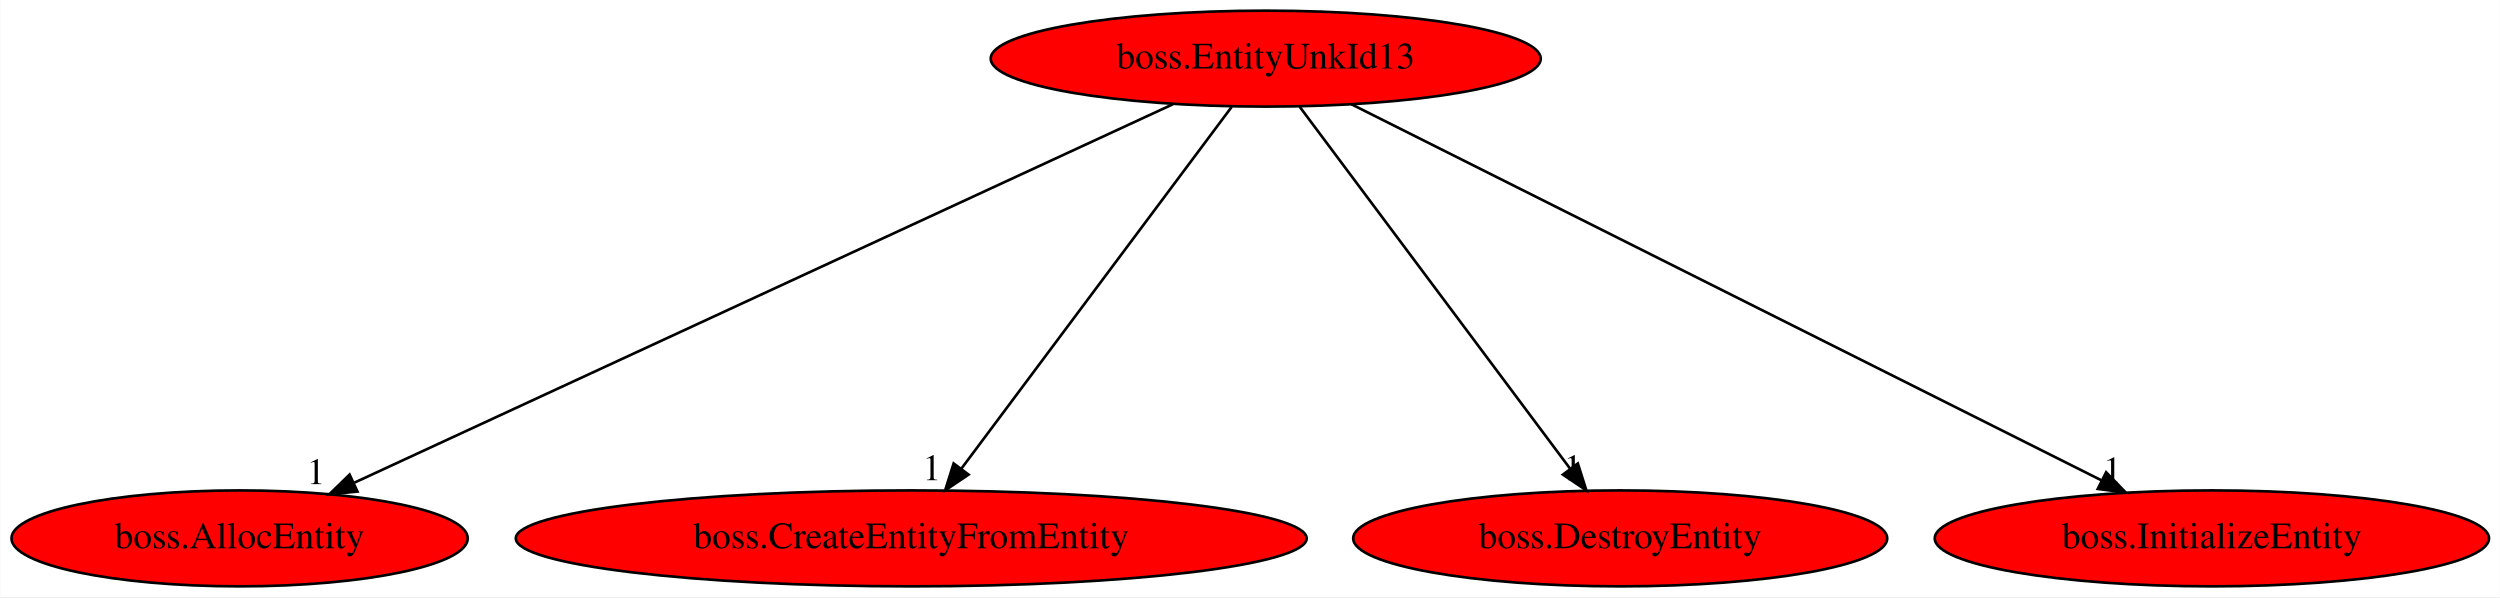
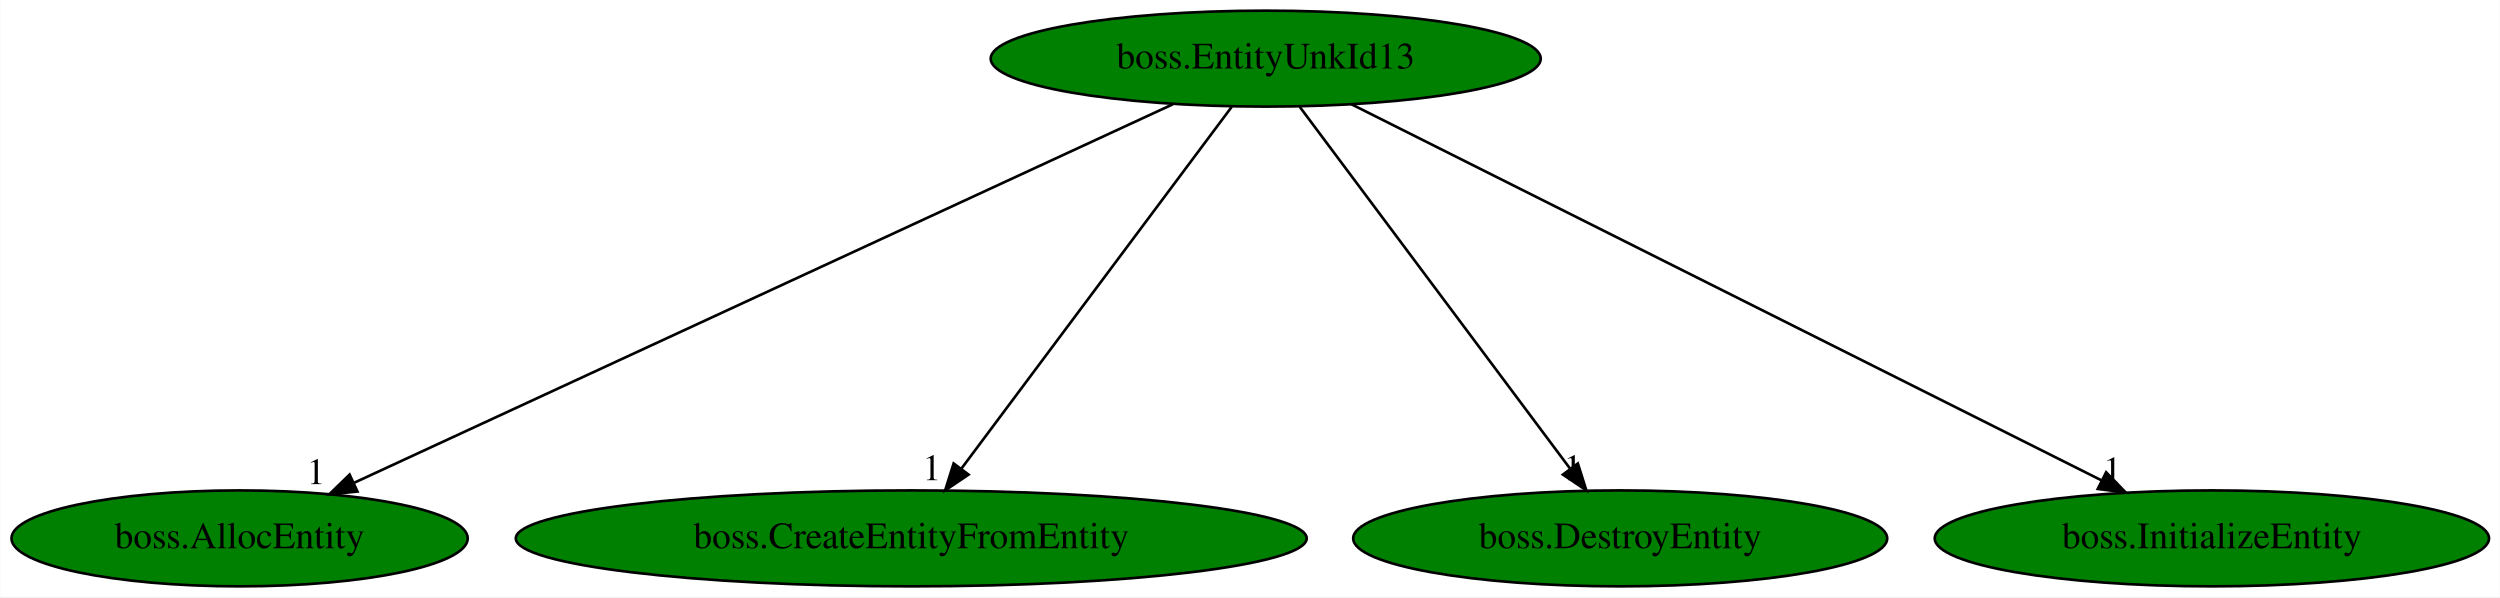
<svg xmlns="http://www.w3.org/2000/svg" xmlns:xlink="http://www.w3.org/1999/xlink" width="938pt" height="224pt" viewBox="0.00 0.00 937.78 224.00">
  <g id="graph0" class="graph" transform="scale(1 1) rotate(0) translate(4 220)">
    <polygon fill="white" stroke="transparent" points="-4,4 -4,-220 933.78,-220 933.78,4 -4,4" />
    <g id="node1" class="node">
-       <ellipse fill="red" stroke="black" cx="470.79" cy="-198" rx="103.18" ry="18" />
+       <ellipse fill="green" stroke="black" cx="470.79" cy="-198" rx="103.18" ry="18" />
      <text text-anchor="middle" x="470.79" y="-194.3" font-family="Times,serif" font-size="14.00">boss.EntityUnkId13</text>
    </g>
    <g id="node2" class="node">
      <g id="a_node2">
        <a xlink:href="boss.AllocEntity.svg" xlink:title="boss.AllocEntity">
-           <ellipse fill="red" stroke="black" cx="85.79" cy="-18" rx="85.59" ry="18" />
+           <ellipse fill="green" stroke="black" cx="85.79" cy="-18" rx="85.59" ry="18" />
          <text text-anchor="middle" x="85.79" y="-14.3" font-family="Times,serif" font-size="14.00">boss.AllocEntity</text>
        </a>
      </g>
    </g>
    <g id="edge1" class="edge">
      <path fill="none" stroke="black" d="M435.95,-180.89C365.39,-148.27 205.8,-74.48 128.86,-38.91" />
      <polygon fill="black" stroke="black" points="130,-35.58 119.46,-34.56 127.06,-41.94 130,-35.58" />
      <text text-anchor="middle" x="114.46" y="-38.36" font-family="Times,serif" font-size="14.00">1</text>
    </g>
    <g id="node3" class="node">
      <g id="a_node3">
        <a xlink:href="boss.CreateEntityFromEntity.svg" xlink:title="boss.CreateEntityFromEntity">
-           <ellipse fill="red" stroke="black" cx="337.79" cy="-18" rx="148.37" ry="18" />
+           <ellipse fill="green" stroke="black" cx="337.79" cy="-18" rx="148.37" ry="18" />
          <text text-anchor="middle" x="337.79" y="-14.3" font-family="Times,serif" font-size="14.00">boss.CreateEntityFromEntity</text>
        </a>
      </g>
    </g>
    <g id="edge2" class="edge">
      <path fill="none" stroke="black" d="M458.04,-179.93C434.5,-148.43 384.14,-81.03 356.65,-44.24" />
      <polygon fill="black" stroke="black" points="359.3,-41.93 350.51,-36.02 353.69,-46.12 359.3,-41.93" />
      <text text-anchor="middle" x="345.51" y="-39.82" font-family="Times,serif" font-size="14.00">1</text>
    </g>
    <g id="node4" class="node">
      <g id="a_node4">
        <a xlink:href="boss.DestroyEntity.svg" xlink:title="boss.DestroyEntity">
-           <ellipse fill="red" stroke="black" cx="603.79" cy="-18" rx="100.18" ry="18" />
+           <ellipse fill="green" stroke="black" cx="603.79" cy="-18" rx="100.18" ry="18" />
          <text text-anchor="middle" x="603.79" y="-14.3" font-family="Times,serif" font-size="14.00">boss.DestroyEntity</text>
        </a>
      </g>
    </g>
    <g id="edge3" class="edge">
      <path fill="none" stroke="black" d="M483.54,-179.93C507.08,-148.43 557.44,-81.03 584.93,-44.24" />
      <polygon fill="black" stroke="black" points="587.9,-46.12 591.08,-36.02 582.29,-41.93 587.9,-46.12" />
      <text text-anchor="middle" x="586.08" y="-39.82" font-family="Times,serif" font-size="14.00">1</text>
    </g>
    <g id="node5" class="node">
      <g id="a_node5">
        <a xlink:href="boss.InitializeEntity.svg" xlink:title="boss.InitializeEntity">
-           <ellipse fill="red" stroke="black" cx="825.79" cy="-18" rx="103.98" ry="18" />
+           <ellipse fill="green" stroke="black" cx="825.79" cy="-18" rx="103.98" ry="18" />
          <text text-anchor="middle" x="825.79" y="-14.3" font-family="Times,serif" font-size="14.00">boss.InitializeEntity</text>
        </a>
      </g>
    </g>
    <g id="edge4" class="edge">
      <path fill="none" stroke="black" d="M502.92,-180.89C567.44,-148.54 712.7,-75.71 784.29,-39.81" />
      <polygon fill="black" stroke="black" points="786.11,-42.81 793.48,-35.2 782.97,-36.56 786.11,-42.81" />
      <text text-anchor="middle" x="788.48" y="-39" font-family="Times,serif" font-size="14.00">1</text>
    </g>
  </g>
</svg>
